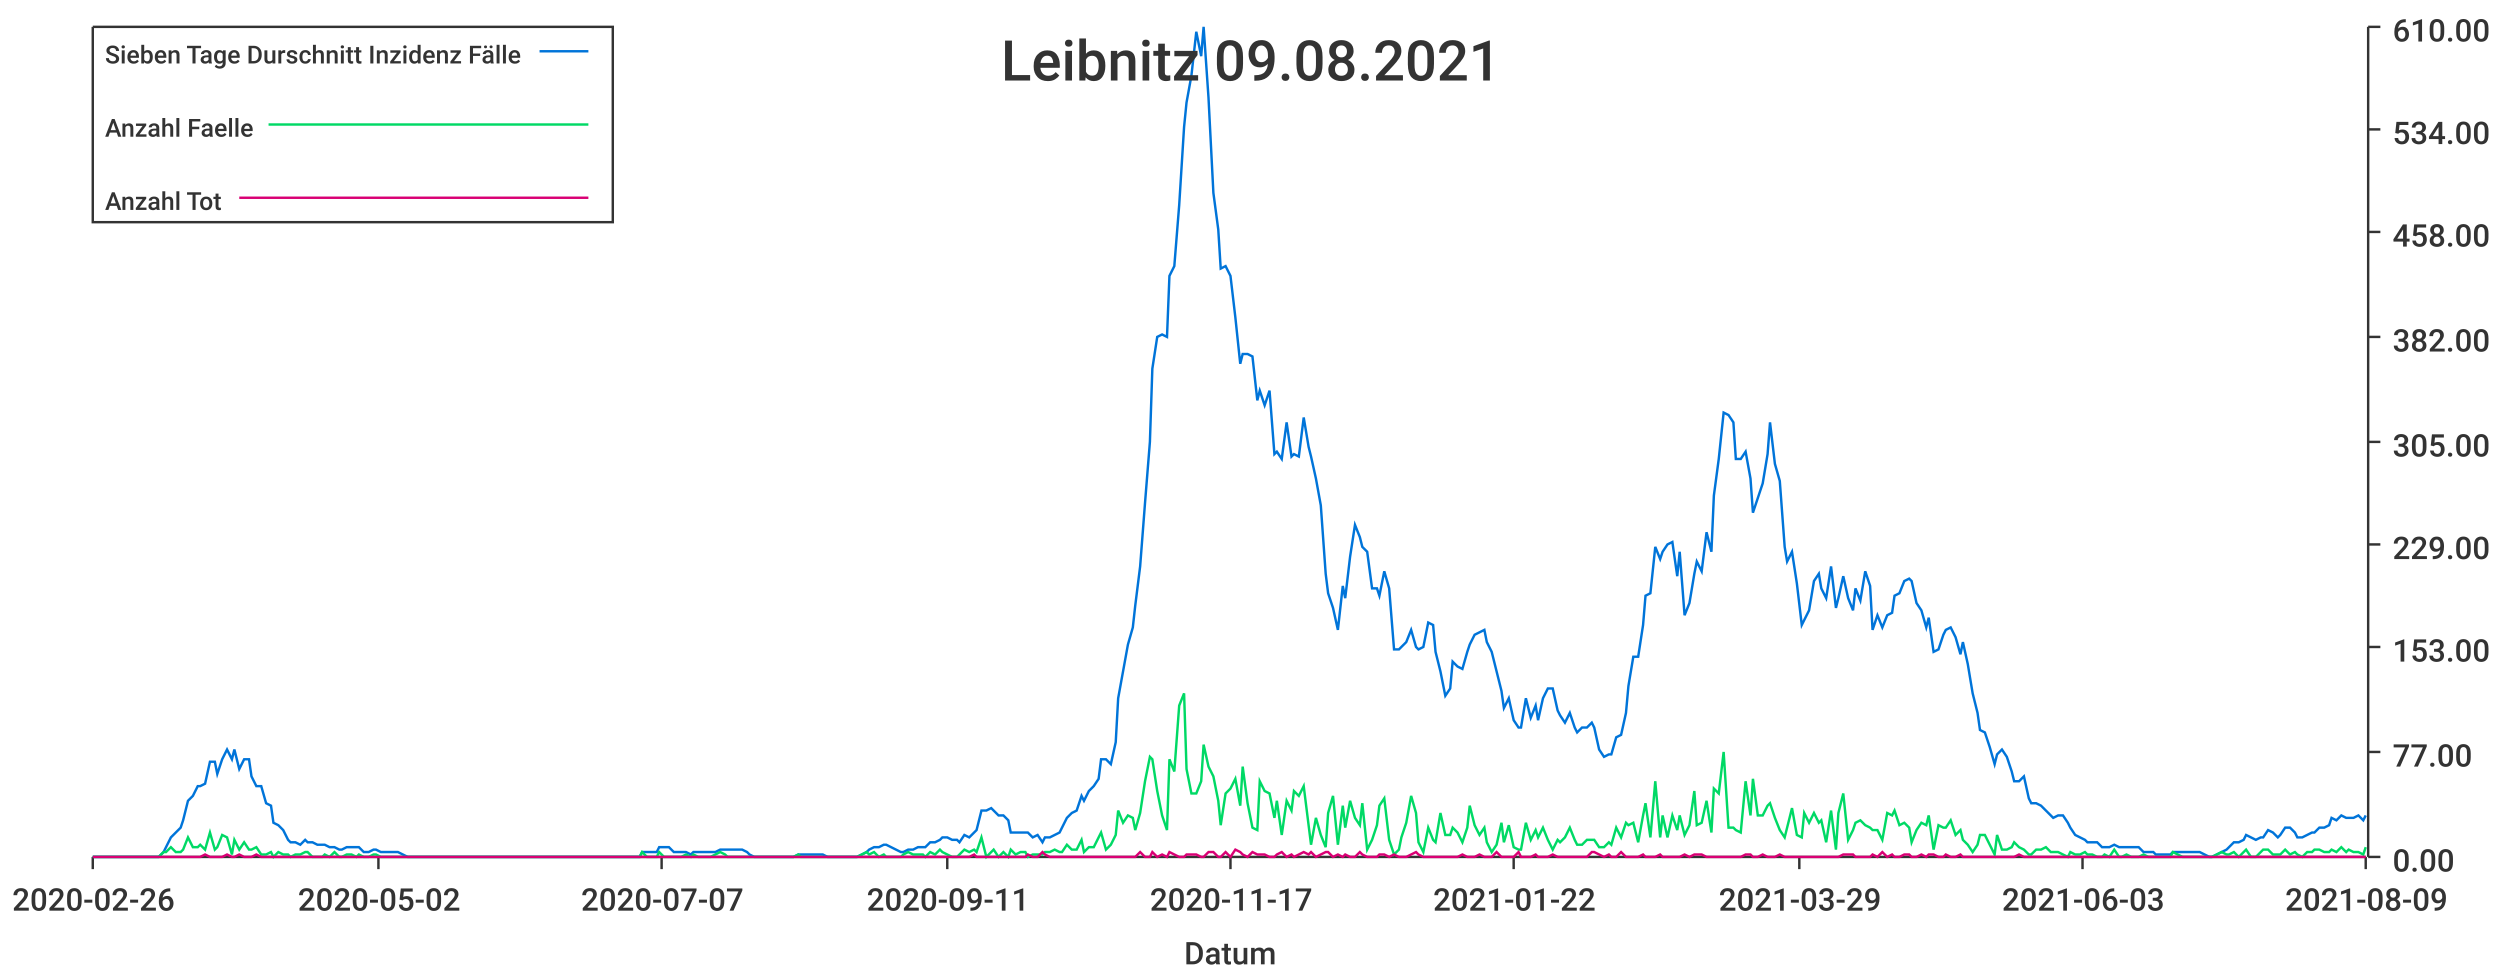
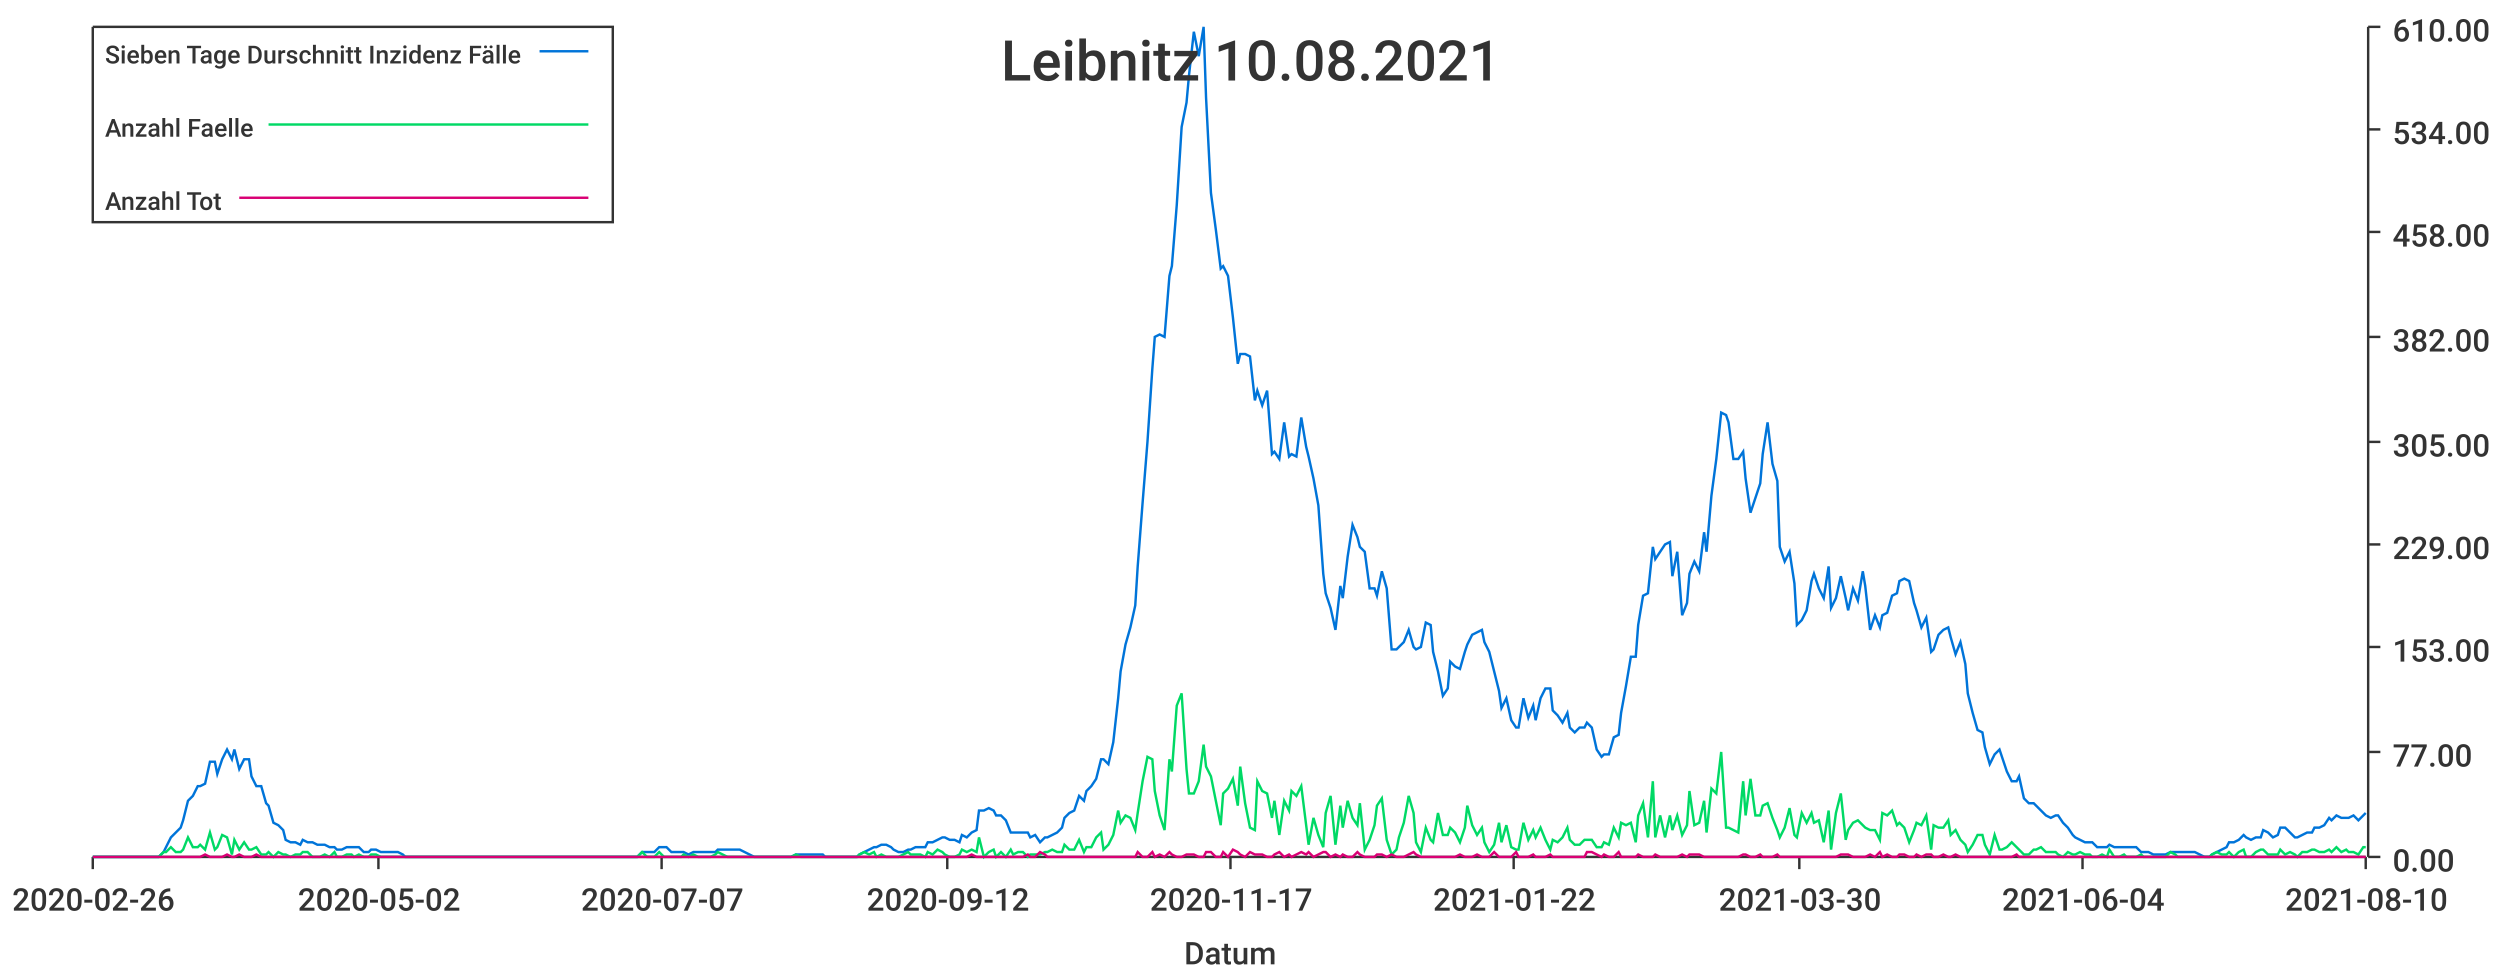
<svg xmlns="http://www.w3.org/2000/svg" width="1024" height="400">\n<path d="M 0 0 L 1024 0 L 1024 400 L 0 400 L 0 0" style="stroke-width:0;stroke:rgba(255,255,255,1.0);fill:rgba(255,255,255,1.0)" />
  <path d="M 38 11 L 969 11 L 969 351 L 38 351 L 38 11" style="stroke-width:0;stroke:rgba(255,255,255,1.0);fill:rgba(255,255,255,1.0)" />
  <path d="M 38 351 L 969 351" style="stroke-width:1;stroke:rgba(51,51,51,1.0);fill:none" />
  <path d="M 38 351 L 38 356" style="stroke-width:1;stroke:rgba(51,51,51,1.0);fill:none" />
  <text x="5" y="373" style="stroke-width:0;stroke:none;fill:rgba(51,51,51,1.0);font-size:12.8px;font-family:'Roboto Medium',sans-serif">2020-02-26</text>
  <path d="M 155 351 L 155 356" style="stroke-width:1;stroke:rgba(51,51,51,1.0);fill:none" />
  <text x="122" y="373" style="stroke-width:0;stroke:none;fill:rgba(51,51,51,1.0);font-size:12.8px;font-family:'Roboto Medium',sans-serif">2020-05-02</text>
  <path d="M 271 351 L 271 356" style="stroke-width:1;stroke:rgba(51,51,51,1.0);fill:none" />
  <text x="238" y="373" style="stroke-width:0;stroke:none;fill:rgba(51,51,51,1.0);font-size:12.8px;font-family:'Roboto Medium',sans-serif">2020-07-07</text>
  <path d="M 388 351 L 388 356" style="stroke-width:1;stroke:rgba(51,51,51,1.0);fill:none" />
-   <text x="355" y="373" style="stroke-width:0;stroke:none;fill:rgba(51,51,51,1.0);font-size:12.8px;font-family:'Roboto Medium',sans-serif">2020-09-11</text>
+   <text x="355" y="373" style="stroke-width:0;stroke:none;fill:rgba(51,51,51,1.0);font-size:12.8px;font-family:'Roboto Medium',sans-serif">2020-09-12</text>
  <path d="M 504 351 L 504 356" style="stroke-width:1;stroke:rgba(51,51,51,1.0);fill:none" />
  <text x="471" y="373" style="stroke-width:0;stroke:none;fill:rgba(51,51,51,1.0);font-size:12.8px;font-family:'Roboto Medium',sans-serif">2020-11-17</text>
  <path d="M 620 351 L 620 356" style="stroke-width:1;stroke:rgba(51,51,51,1.0);fill:none" />
  <text x="587" y="373" style="stroke-width:0;stroke:none;fill:rgba(51,51,51,1.0);font-size:12.8px;font-family:'Roboto Medium',sans-serif">2021-01-22</text>
  <path d="M 737 351 L 737 356" style="stroke-width:1;stroke:rgba(51,51,51,1.0);fill:none" />
-   <text x="704" y="373" style="stroke-width:0;stroke:none;fill:rgba(51,51,51,1.0);font-size:12.8px;font-family:'Roboto Medium',sans-serif">2021-03-29</text>
+   <text x="704" y="373" style="stroke-width:0;stroke:none;fill:rgba(51,51,51,1.0);font-size:12.8px;font-family:'Roboto Medium',sans-serif">2021-03-30</text>
  <path d="M 853 351 L 853 356" style="stroke-width:1;stroke:rgba(51,51,51,1.0);fill:none" />
-   <text x="820" y="373" style="stroke-width:0;stroke:none;fill:rgba(51,51,51,1.0);font-size:12.8px;font-family:'Roboto Medium',sans-serif">2021-06-03</text>
+   <text x="820" y="373" style="stroke-width:0;stroke:none;fill:rgba(51,51,51,1.0);font-size:12.8px;font-family:'Roboto Medium',sans-serif">2021-06-04</text>
  <path d="M 969 351 L 969 356" style="stroke-width:1;stroke:rgba(51,51,51,1.0);fill:none" />
-   <text x="936" y="373" style="stroke-width:0;stroke:none;fill:rgba(51,51,51,1.0);font-size:12.8px;font-family:'Roboto Medium',sans-serif">2021-08-09</text>
+   <text x="936" y="373" style="stroke-width:0;stroke:none;fill:rgba(51,51,51,1.0);font-size:12.8px;font-family:'Roboto Medium',sans-serif">2021-08-10</text>
  <text x="485" y="395" style="stroke-width:0;stroke:none;fill:rgba(51,51,51,1.0);font-size:12.8px;font-family:'Roboto Medium',sans-serif">Datum</text>
  <path d="M 970 351 L 970 11" style="stroke-width:1;stroke:rgba(51,51,51,1.0);fill:none" />
  <path d="M 970 351 L 975 351" style="stroke-width:1;stroke:rgba(51,51,51,1.0);fill:none" />
  <text x="980" y="357" style="stroke-width:0;stroke:none;fill:rgba(51,51,51,1.0);font-size:12.8px;font-family:'Roboto Medium',sans-serif">0.00</text>
  <path d="M 970 308 L 975 308" style="stroke-width:1;stroke:rgba(51,51,51,1.0);fill:none" />
  <text x="980" y="314" style="stroke-width:0;stroke:none;fill:rgba(51,51,51,1.0);font-size:12.8px;font-family:'Roboto Medium',sans-serif">77.00</text>
  <path d="M 970 265 L 975 265" style="stroke-width:1;stroke:rgba(51,51,51,1.0);fill:none" />
  <text x="980" y="271" style="stroke-width:0;stroke:none;fill:rgba(51,51,51,1.0);font-size:12.8px;font-family:'Roboto Medium',sans-serif">153.00</text>
  <path d="M 970 223 L 975 223" style="stroke-width:1;stroke:rgba(51,51,51,1.0);fill:none" />
  <text x="980" y="229" style="stroke-width:0;stroke:none;fill:rgba(51,51,51,1.0);font-size:12.8px;font-family:'Roboto Medium',sans-serif">229.00</text>
  <path d="M 970 181 L 975 181" style="stroke-width:1;stroke:rgba(51,51,51,1.0);fill:none" />
  <text x="980" y="187" style="stroke-width:0;stroke:none;fill:rgba(51,51,51,1.0);font-size:12.8px;font-family:'Roboto Medium',sans-serif">305.00</text>
  <path d="M 970 138 L 975 138" style="stroke-width:1;stroke:rgba(51,51,51,1.0);fill:none" />
  <text x="980" y="144" style="stroke-width:0;stroke:none;fill:rgba(51,51,51,1.0);font-size:12.8px;font-family:'Roboto Medium',sans-serif">382.00</text>
  <path d="M 970 95 L 975 95" style="stroke-width:1;stroke:rgba(51,51,51,1.0);fill:none" />
  <text x="980" y="101" style="stroke-width:0;stroke:none;fill:rgba(51,51,51,1.0);font-size:12.8px;font-family:'Roboto Medium',sans-serif">458.00</text>
  <path d="M 970 53 L 975 53" style="stroke-width:1;stroke:rgba(51,51,51,1.0);fill:none" />
  <text x="980" y="59" style="stroke-width:0;stroke:none;fill:rgba(51,51,51,1.0);font-size:12.8px;font-family:'Roboto Medium',sans-serif">534.00</text>
  <path d="M 970 11 L 975 11" style="stroke-width:1;stroke:rgba(51,51,51,1.0);fill:none" />
  <text x="980" y="17" style="stroke-width:0;stroke:none;fill:rgba(51,51,51,1.0);font-size:12.8px;font-family:'Roboto Medium',sans-serif">610.00</text>
-   <path d="M 38 351 L 40 351 L 42 351 L 44 351 L 46 351 L 47 351 L 49 351 L 51 351 L 53 351 L 54 351 L 56 351 L 58 351 L 60 351 L 61 351 L 63 351 L 65 351 L 67 349 L 68 347 L 70 343 L 72 341 L 74 339 L 75 336 L 77 328 L 79 326 L 81 322 L 82 322 L 84 321 L 86 312 L 88 312 L 89 317 L 91 311 L 93 307 L 95 311 L 96 307 L 98 315 L 100 311 L 102 311 L 103 318 L 105 322 L 107 322 L 109 329 L 111 330 L 112 337 L 114 338 L 116 340 L 118 344 L 119 345 L 121 345 L 123 346 L 125 344 L 126 345 L 128 345 L 130 346 L 132 346 L 133 346 L 135 347 L 137 347 L 139 348 L 140 348 L 142 347 L 144 347 L 146 347 L 147 347 L 149 349 L 151 349 L 153 348 L 154 348 L 156 349 L 158 349 L 160 349 L 161 349 L 163 349 L 165 350 L 167 351 L 168 351 L 170 351 L 172 351 L 174 351 L 176 351 L 177 351 L 179 351 L 181 351 L 183 351 L 184 351 L 186 351 L 188 351 L 190 351 L 191 351 L 193 351 L 195 351 L 197 351 L 198 351 L 200 351 L 202 351 L 204 351 L 205 351 L 207 351 L 209 351 L 211 351 L 212 351 L 214 351 L 216 351 L 218 351 L 219 351 L 221 351 L 223 351 L 225 351 L 226 351 L 228 351 L 230 351 L 232 351 L 233 351 L 235 351 L 237 351 L 239 351 L 241 351 L 242 351 L 244 351 L 246 351 L 248 351 L 249 351 L 251 351 L 253 351 L 255 351 L 256 351 L 258 351 L 260 351 L 262 351 L 263 349 L 265 349 L 267 349 L 269 349 L 270 347 L 272 347 L 274 347 L 276 349 L 277 349 L 279 349 L 281 349 L 283 350 L 284 349 L 286 349 L 288 349 L 290 349 L 291 349 L 293 349 L 295 348 L 297 348 L 298 348 L 300 348 L 302 348 L 304 348 L 306 349 L 307 350 L 309 351 L 311 351 L 313 351 L 314 351 L 316 351 L 318 351 L 320 351 L 321 351 L 323 351 L 325 351 L 327 350 L 328 350 L 330 350 L 332 350 L 334 350 L 335 350 L 337 350 L 339 351 L 341 351 L 342 351 L 344 351 L 346 351 L 348 351 L 349 351 L 351 351 L 353 350 L 355 349 L 356 348 L 358 347 L 360 347 L 362 346 L 363 346 L 365 347 L 367 348 L 369 349 L 370 349 L 372 348 L 374 348 L 376 347 L 378 347 L 379 347 L 381 345 L 383 345 L 385 344 L 386 343 L 388 343 L 390 344 L 392 344 L 393 345 L 395 342 L 397 343 L 399 341 L 400 340 L 402 332 L 404 332 L 406 331 L 407 332 L 409 334 L 411 334 L 413 336 L 414 341 L 416 341 L 418 341 L 420 341 L 421 341 L 423 343 L 425 342 L 427 345 L 428 343 L 430 343 L 432 342 L 434 341 L 435 339 L 437 335 L 439 333 L 441 332 L 443 326 L 444 328 L 446 324 L 448 322 L 450 319 L 451 311 L 453 311 L 455 313 L 457 304 L 458 286 L 460 275 L 462 264 L 464 257 L 465 248 L 467 232 L 469 206 L 471 181 L 472 151 L 474 138 L 476 137 L 478 138 L 479 113 L 481 109 L 483 84 L 485 52 L 486 42 L 488 31 L 490 13 L 492 23 L 493 11 L 495 40 L 497 79 L 499 94 L 500 110 L 502 109 L 504 113 L 506 130 L 508 149 L 509 145 L 511 145 L 513 146 L 515 164 L 516 160 L 518 166 L 520 160 L 522 186 L 523 185 L 525 188 L 527 173 L 529 187 L 530 186 L 532 187 L 534 171 L 536 183 L 537 187 L 539 196 L 541 207 L 543 235 L 544 243 L 546 249 L 548 258 L 550 240 L 551 245 L 553 228 L 555 215 L 557 220 L 558 224 L 560 226 L 562 241 L 564 241 L 565 244 L 567 234 L 569 241 L 571 266 L 573 266 L 574 265 L 576 263 L 578 258 L 580 265 L 581 266 L 583 265 L 585 255 L 587 256 L 588 267 L 590 275 L 592 285 L 594 282 L 595 271 L 597 273 L 599 274 L 601 267 L 602 264 L 604 260 L 606 259 L 608 258 L 609 263 L 611 267 L 613 275 L 615 283 L 616 290 L 618 286 L 620 295 L 622 298 L 623 298 L 625 286 L 627 294 L 629 289 L 630 295 L 632 286 L 634 282 L 636 282 L 638 291 L 639 293 L 641 296 L 643 292 L 645 298 L 646 300 L 648 298 L 650 298 L 652 296 L 653 298 L 655 307 L 657 310 L 659 309 L 660 309 L 662 302 L 664 301 L 666 292 L 667 281 L 669 269 L 671 269 L 673 256 L 674 244 L 676 243 L 678 224 L 680 229 L 681 226 L 683 223 L 685 222 L 687 236 L 688 226 L 690 252 L 692 247 L 694 235 L 695 230 L 697 234 L 699 218 L 701 226 L 702 203 L 704 188 L 706 169 L 708 170 L 710 173 L 711 188 L 713 188 L 715 185 L 717 196 L 718 210 L 720 204 L 722 198 L 724 186 L 725 173 L 727 190 L 729 197 L 731 224 L 732 230 L 734 226 L 736 239 L 738 256 L 739 254 L 741 250 L 743 238 L 745 235 L 746 241 L 748 245 L 750 232 L 752 249 L 753 245 L 755 236 L 757 245 L 759 250 L 760 241 L 762 246 L 764 234 L 766 240 L 767 258 L 769 252 L 771 257 L 773 252 L 775 251 L 776 244 L 778 243 L 780 238 L 782 237 L 783 238 L 785 247 L 787 250 L 789 257 L 790 253 L 792 267 L 794 266 L 796 260 L 797 258 L 799 257 L 801 261 L 803 268 L 804 263 L 806 272 L 808 284 L 810 292 L 811 299 L 813 300 L 815 306 L 817 313 L 818 309 L 820 307 L 822 310 L 824 316 L 825 320 L 827 320 L 829 318 L 831 327 L 832 329 L 834 329 L 836 330 L 838 332 L 840 334 L 841 335 L 843 334 L 845 334 L 847 337 L 848 339 L 850 342 L 852 343 L 854 344 L 855 345 L 857 345 L 859 345 L 861 347 L 862 347 L 864 347 L 866 346 L 868 347 L 869 347 L 871 347 L 873 347 L 875 347 L 876 347 L 878 349 L 880 349 L 882 349 L 883 350 L 885 350 L 887 350 L 889 350 L 890 349 L 892 349 L 894 349 L 896 349 L 897 349 L 899 349 L 901 349 L 903 350 L 905 351 L 906 351 L 908 350 L 910 349 L 912 348 L 913 347 L 915 345 L 917 345 L 919 344 L 920 342 L 922 343 L 924 344 L 926 343 L 927 343 L 929 340 L 931 341 L 933 343 L 934 342 L 936 339 L 938 339 L 940 341 L 941 343 L 943 343 L 945 342 L 947 341 L 948 341 L 950 339 L 952 339 L 954 338 L 955 335 L 957 336 L 959 334 L 961 335 L 962 335 L 964 335 L 966 334 L 968 336 L 969 334" style="stroke-width:1;stroke:rgba(0,116,217,1.0);fill:none" />
-   <path d="M 38 351 L 40 351 L 42 351 L 44 351 L 46 351 L 47 351 L 49 351 L 51 351 L 53 351 L 54 351 L 56 351 L 58 351 L 60 351 L 61 351 L 63 351 L 65 351 L 67 349 L 68 349 L 70 347 L 72 349 L 74 349 L 75 348 L 77 343 L 79 347 L 81 347 L 82 346 L 84 348 L 86 341 L 88 348 L 89 347 L 91 342 L 93 343 L 95 350 L 96 344 L 98 348 L 100 345 L 102 348 L 103 348 L 105 347 L 107 350 L 109 350 L 111 349 L 112 351 L 114 349 L 116 350 L 118 350 L 119 351 L 121 350 L 123 350 L 125 349 L 126 349 L 128 351 L 130 351 L 132 351 L 133 350 L 135 351 L 137 349 L 139 351 L 140 351 L 142 350 L 144 350 L 146 351 L 147 350 L 149 351 L 151 351 L 153 350 L 154 350 L 156 351 L 158 351 L 160 351 L 161 351 L 163 351 L 165 351 L 167 351 L 168 351 L 170 351 L 172 351 L 174 351 L 176 351 L 177 351 L 179 351 L 181 351 L 183 351 L 184 351 L 186 351 L 188 351 L 190 351 L 191 351 L 193 351 L 195 351 L 197 351 L 198 351 L 200 351 L 202 351 L 204 351 L 205 351 L 207 351 L 209 351 L 211 351 L 212 351 L 214 351 L 216 351 L 218 351 L 219 351 L 221 351 L 223 351 L 225 351 L 226 351 L 228 351 L 230 351 L 232 351 L 233 351 L 235 351 L 237 351 L 239 351 L 241 351 L 242 351 L 244 351 L 246 351 L 248 351 L 249 351 L 251 351 L 253 351 L 255 351 L 256 351 L 258 351 L 260 351 L 262 351 L 263 349 L 265 351 L 267 351 L 269 351 L 270 349 L 272 351 L 274 351 L 276 351 L 277 351 L 279 351 L 281 350 L 283 351 L 284 350 L 286 351 L 288 351 L 290 351 L 291 351 L 293 350 L 295 349 L 297 350 L 298 351 L 300 351 L 302 351 L 304 351 L 306 351 L 307 351 L 309 351 L 311 351 L 313 351 L 314 351 L 316 351 L 318 351 L 320 351 L 321 351 L 323 351 L 325 351 L 327 350 L 328 351 L 330 351 L 332 351 L 334 351 L 335 351 L 337 351 L 339 351 L 341 351 L 342 351 L 344 351 L 346 351 L 348 351 L 349 351 L 351 351 L 353 350 L 355 349 L 356 350 L 358 349 L 360 351 L 362 350 L 363 351 L 365 351 L 367 351 L 369 351 L 370 350 L 372 349 L 374 350 L 376 350 L 378 350 L 379 351 L 381 349 L 383 350 L 385 348 L 386 349 L 388 350 L 390 351 L 392 351 L 393 350 L 395 348 L 397 349 L 399 348 L 400 349 L 402 343 L 404 351 L 406 349 L 407 348 L 409 351 L 411 349 L 413 351 L 414 348 L 416 350 L 418 349 L 420 349 L 421 351 L 423 350 L 425 350 L 427 350 L 428 349 L 430 349 L 432 348 L 434 349 L 435 349 L 437 346 L 439 348 L 441 348 L 443 344 L 444 349 L 446 347 L 448 347 L 450 343 L 451 341 L 453 348 L 455 346 L 457 342 L 458 332 L 460 337 L 462 334 L 464 335 L 465 340 L 467 333 L 469 320 L 471 310 L 472 311 L 474 324 L 476 334 L 478 340 L 479 311 L 481 316 L 483 289 L 485 284 L 486 315 L 488 325 L 490 325 L 492 320 L 493 305 L 495 314 L 497 318 L 499 328 L 500 338 L 502 325 L 504 323 L 506 319 L 508 330 L 509 314 L 511 329 L 513 339 L 515 340 L 516 320 L 518 324 L 520 325 L 522 335 L 523 328 L 525 342 L 527 328 L 529 332 L 530 324 L 532 326 L 534 322 L 536 338 L 537 346 L 539 335 L 541 342 L 543 347 L 544 333 L 546 326 L 548 346 L 550 330 L 551 339 L 553 328 L 555 335 L 557 338 L 558 329 L 560 348 L 562 344 L 564 338 L 565 330 L 567 327 L 569 344 L 571 350 L 573 348 L 574 343 L 576 337 L 578 326 L 580 333 L 581 345 L 583 349 L 585 339 L 587 344 L 588 345 L 590 333 L 592 342 L 594 342 L 595 339 L 597 341 L 599 345 L 601 339 L 602 330 L 604 338 L 606 342 L 608 339 L 609 345 L 611 349 L 613 346 L 615 337 L 616 345 L 618 338 L 620 347 L 622 348 L 623 348 L 625 337 L 627 344 L 629 340 L 630 343 L 632 339 L 634 344 L 636 348 L 638 344 L 639 345 L 641 343 L 643 339 L 645 344 L 646 346 L 648 346 L 650 344 L 652 344 L 653 344 L 655 347 L 657 347 L 659 345 L 660 346 L 662 339 L 664 343 L 666 337 L 667 338 L 669 337 L 671 345 L 673 334 L 674 329 L 676 343 L 678 320 L 680 343 L 681 334 L 683 343 L 685 334 L 687 340 L 688 334 L 690 342 L 692 338 L 694 324 L 695 338 L 697 337 L 699 328 L 701 341 L 702 323 L 704 325 L 706 308 L 708 339 L 710 339 L 711 340 L 713 341 L 715 320 L 717 334 L 718 319 L 720 334 L 722 334 L 724 330 L 725 329 L 727 335 L 729 340 L 731 343 L 732 339 L 734 331 L 736 342 L 738 343 L 739 333 L 741 337 L 743 333 L 745 337 L 746 336 L 748 345 L 750 332 L 752 348 L 753 333 L 755 325 L 757 344 L 759 340 L 760 337 L 762 336 L 764 338 L 766 339 L 767 340 L 769 340 L 771 344 L 773 333 L 775 334 L 776 332 L 778 338 L 780 337 L 782 339 L 783 345 L 785 340 L 787 337 L 789 338 L 790 334 L 792 348 L 794 338 L 796 339 L 797 339 L 799 336 L 801 342 L 803 340 L 804 344 L 806 346 L 808 349 L 810 346 L 811 342 L 813 342 L 815 346 L 817 350 L 818 342 L 820 348 L 822 348 L 824 347 L 825 345 L 827 347 L 829 348 L 831 350 L 832 350 L 834 348 L 836 348 L 838 347 L 840 349 L 841 349 L 843 349 L 845 350 L 847 351 L 848 349 L 850 350 L 852 350 L 854 349 L 855 350 L 857 350 L 859 351 L 861 351 L 862 350 L 864 351 L 866 348 L 868 351 L 869 351 L 871 350 L 873 351 L 875 351 L 876 351 L 878 350 L 880 351 L 882 351 L 883 351 L 885 351 L 887 351 L 889 351 L 890 349 L 892 350 L 894 351 L 896 351 L 897 351 L 899 351 L 901 351 L 903 351 L 905 351 L 906 351 L 908 350 L 910 349 L 912 350 L 913 350 L 915 349 L 917 351 L 919 349 L 920 348 L 922 351 L 924 351 L 926 349 L 927 348 L 929 348 L 931 350 L 933 350 L 934 350 L 936 348 L 938 350 L 940 349 L 941 350 L 943 351 L 945 349 L 947 349 L 948 348 L 950 348 L 952 349 L 954 349 L 955 348 L 957 349 L 959 347 L 961 349 L 962 348 L 964 349 L 966 349 L 968 350 L 969 347" style="stroke-width:1;stroke:rgba(0,217,101,1.0);fill:none" />
-   <path d="M 38 351 L 40 351 L 42 351 L 44 351 L 46 351 L 47 351 L 49 351 L 51 351 L 53 351 L 54 351 L 56 351 L 58 351 L 60 351 L 61 351 L 63 351 L 65 351 L 67 351 L 68 351 L 70 351 L 72 351 L 74 351 L 75 351 L 77 351 L 79 351 L 81 351 L 82 351 L 84 350 L 86 351 L 88 351 L 89 351 L 91 351 L 93 350 L 95 351 L 96 351 L 98 350 L 100 351 L 102 351 L 103 351 L 105 350 L 107 351 L 109 351 L 111 351 L 112 351 L 114 351 L 116 351 L 118 351 L 119 351 L 121 351 L 123 351 L 125 351 L 126 351 L 128 351 L 130 351 L 132 351 L 133 351 L 135 351 L 137 351 L 139 351 L 140 351 L 142 351 L 144 351 L 146 351 L 147 351 L 149 351 L 151 351 L 153 351 L 154 351 L 156 351 L 158 351 L 160 351 L 161 351 L 163 351 L 165 351 L 167 351 L 168 351 L 170 351 L 172 351 L 174 351 L 176 351 L 177 351 L 179 351 L 181 351 L 183 351 L 184 351 L 186 351 L 188 351 L 190 351 L 191 351 L 193 351 L 195 351 L 197 351 L 198 351 L 200 351 L 202 351 L 204 351 L 205 351 L 207 351 L 209 351 L 211 351 L 212 351 L 214 351 L 216 351 L 218 351 L 219 351 L 221 351 L 223 351 L 225 351 L 226 351 L 228 351 L 230 351 L 232 351 L 233 351 L 235 351 L 237 351 L 239 351 L 241 351 L 242 351 L 244 351 L 246 351 L 248 351 L 249 351 L 251 351 L 253 351 L 255 351 L 256 351 L 258 351 L 260 351 L 262 351 L 263 351 L 265 351 L 267 351 L 269 351 L 270 351 L 272 351 L 274 351 L 276 351 L 277 351 L 279 351 L 281 351 L 283 351 L 284 351 L 286 351 L 288 351 L 290 351 L 291 351 L 293 351 L 295 351 L 297 351 L 298 351 L 300 351 L 302 351 L 304 351 L 306 351 L 307 351 L 309 351 L 311 351 L 313 351 L 314 351 L 316 351 L 318 351 L 320 351 L 321 351 L 323 351 L 325 351 L 327 351 L 328 351 L 330 351 L 332 351 L 334 351 L 335 351 L 337 351 L 339 351 L 341 351 L 342 351 L 344 351 L 346 351 L 348 351 L 349 351 L 351 351 L 353 351 L 355 351 L 356 351 L 358 351 L 360 351 L 362 351 L 363 351 L 365 351 L 367 351 L 369 351 L 370 351 L 372 351 L 374 351 L 376 351 L 378 351 L 379 351 L 381 351 L 383 351 L 385 351 L 386 351 L 388 351 L 390 351 L 392 351 L 393 351 L 395 351 L 397 351 L 399 350 L 400 351 L 402 351 L 404 351 L 406 351 L 407 351 L 409 351 L 411 351 L 413 351 L 414 351 L 416 351 L 418 351 L 420 351 L 421 350 L 423 351 L 425 351 L 427 349 L 428 350 L 430 351 L 432 351 L 434 351 L 435 351 L 437 351 L 439 351 L 441 351 L 443 351 L 444 351 L 446 351 L 448 351 L 450 351 L 451 351 L 453 351 L 455 351 L 457 351 L 458 351 L 460 351 L 462 351 L 464 351 L 465 351 L 467 349 L 469 351 L 471 351 L 472 349 L 474 351 L 476 350 L 478 351 L 479 349 L 481 350 L 483 351 L 485 351 L 486 350 L 488 350 L 490 350 L 492 351 L 493 351 L 495 349 L 497 349 L 499 351 L 500 351 L 502 349 L 504 351 L 506 348 L 508 349 L 509 350 L 511 351 L 513 349 L 515 350 L 516 350 L 518 350 L 520 351 L 522 351 L 523 350 L 525 349 L 527 351 L 529 350 L 530 351 L 532 350 L 534 349 L 536 350 L 537 349 L 539 351 L 541 350 L 543 349 L 544 349 L 546 351 L 548 350 L 550 351 L 551 350 L 553 351 L 555 351 L 557 349 L 558 350 L 560 351 L 562 351 L 564 351 L 565 350 L 567 350 L 569 351 L 571 350 L 573 351 L 574 351 L 576 351 L 578 350 L 580 349 L 581 350 L 583 351 L 585 351 L 587 351 L 588 351 L 590 351 L 592 351 L 594 351 L 595 351 L 597 351 L 599 350 L 601 351 L 602 351 L 604 351 L 606 350 L 608 351 L 609 351 L 611 351 L 613 349 L 615 351 L 616 351 L 618 351 L 620 351 L 622 349 L 623 351 L 625 351 L 627 351 L 629 350 L 630 351 L 632 351 L 634 351 L 636 350 L 638 351 L 639 351 L 641 351 L 643 351 L 645 351 L 646 351 L 648 351 L 650 351 L 652 349 L 653 349 L 655 350 L 657 351 L 659 350 L 660 351 L 662 351 L 664 349 L 666 351 L 667 351 L 669 351 L 671 351 L 673 350 L 674 351 L 676 351 L 678 351 L 680 350 L 681 351 L 683 351 L 685 351 L 687 351 L 688 351 L 690 350 L 692 351 L 694 350 L 695 350 L 697 350 L 699 351 L 701 351 L 702 351 L 704 351 L 706 351 L 708 351 L 710 351 L 711 351 L 713 351 L 715 350 L 717 350 L 718 351 L 720 351 L 722 350 L 724 351 L 725 351 L 727 351 L 729 350 L 731 351 L 732 351 L 734 351 L 736 351 L 738 351 L 739 351 L 741 351 L 743 351 L 745 351 L 746 351 L 748 351 L 750 351 L 752 351 L 753 351 L 755 350 L 757 350 L 759 350 L 760 351 L 762 351 L 764 351 L 766 351 L 767 350 L 769 351 L 771 349 L 773 351 L 775 350 L 776 351 L 778 351 L 780 350 L 782 350 L 783 351 L 785 351 L 787 350 L 789 351 L 790 350 L 792 350 L 794 351 L 796 351 L 797 350 L 799 351 L 801 351 L 803 350 L 804 351 L 806 351 L 808 351 L 810 351 L 811 351 L 813 351 L 815 351 L 817 351 L 818 351 L 820 351 L 822 351 L 824 351 L 825 351 L 827 350 L 829 351 L 831 351 L 832 351 L 834 351 L 836 351 L 838 351 L 840 351 L 841 351 L 843 351 L 845 351 L 847 351 L 848 351 L 850 351 L 852 351 L 854 351 L 855 351 L 857 351 L 859 351 L 861 351 L 862 351 L 864 351 L 866 351 L 868 351 L 869 351 L 871 351 L 873 351 L 875 351 L 876 351 L 878 351 L 880 351 L 882 351 L 883 351 L 885 351 L 887 351 L 889 351 L 890 351 L 892 351 L 894 351 L 896 351 L 897 351 L 899 351 L 901 351 L 903 351 L 905 351 L 906 351 L 908 351 L 910 351 L 912 351 L 913 351 L 915 351 L 917 351 L 919 351 L 920 351 L 922 351 L 924 351 L 926 351 L 927 351 L 929 351 L 931 351 L 933 351 L 934 351 L 936 351 L 938 351 L 940 351 L 941 351 L 943 351 L 945 351 L 947 351 L 948 351 L 950 351 L 952 351 L 954 351 L 955 351 L 957 351 L 959 351 L 961 351 L 962 351 L 964 351 L 966 351 L 968 351 L 969 351" style="stroke-width:1;stroke:rgba(217,0,116,1.0);fill:none" />
-   <text x="410" y="33" style="stroke-width:0;stroke:none;fill:rgba(51,51,51,1.0);font-size:23.0px;font-family:'Roboto Medium',sans-serif">Leibnitz 09.08.2021</text>
+   <path d="M 38 351 L 40 351 L 42 351 L 44 351 L 46 351 L 47 351 L 49 351 L 51 351 L 53 351 L 54 351 L 56 351 L 58 351 L 60 351 L 61 351 L 63 351 L 65 351 L 67 349 L 68 347 L 70 343 L 72 341 L 74 339 L 75 336 L 77 328 L 79 326 L 81 322 L 82 322 L 84 321 L 86 312 L 88 312 L 89 317 L 91 311 L 93 307 L 95 311 L 96 307 L 98 315 L 100 311 L 102 311 L 103 318 L 105 322 L 107 322 L 109 329 L 110 330 L 112 337 L 114 338 L 116 340 L 117 344 L 119 345 L 121 345 L 123 346 L 124 344 L 126 345 L 128 345 L 130 346 L 131 346 L 133 346 L 135 347 L 137 347 L 138 348 L 140 348 L 142 347 L 144 347 L 145 347 L 147 347 L 149 349 L 151 349 L 152 348 L 154 348 L 156 349 L 158 349 L 159 349 L 161 349 L 163 349 L 165 350 L 166 351 L 168 351 L 170 351 L 172 351 L 174 351 L 175 351 L 177 351 L 179 351 L 181 351 L 182 351 L 184 351 L 186 351 L 188 351 L 189 351 L 191 351 L 193 351 L 195 351 L 196 351 L 198 351 L 200 351 L 202 351 L 203 351 L 205 351 L 207 351 L 209 351 L 210 351 L 212 351 L 214 351 L 216 351 L 217 351 L 219 351 L 221 351 L 223 351 L 224 351 L 226 351 L 228 351 L 230 351 L 231 351 L 233 351 L 235 351 L 237 351 L 238 351 L 240 351 L 242 351 L 244 351 L 245 351 L 247 351 L 249 351 L 251 351 L 252 351 L 254 351 L 256 351 L 258 351 L 259 351 L 261 351 L 263 349 L 265 349 L 266 349 L 268 349 L 270 347 L 272 347 L 273 347 L 275 349 L 277 349 L 279 349 L 280 349 L 282 350 L 284 349 L 286 349 L 287 349 L 289 349 L 291 349 L 293 349 L 294 348 L 296 348 L 298 348 L 300 348 L 301 348 L 303 348 L 305 349 L 307 350 L 309 351 L 310 351 L 312 351 L 314 351 L 316 351 L 317 351 L 319 351 L 321 351 L 323 351 L 324 351 L 326 350 L 328 350 L 330 350 L 331 350 L 333 350 L 335 350 L 337 350 L 338 351 L 340 351 L 342 351 L 344 351 L 345 351 L 347 351 L 349 351 L 351 351 L 352 350 L 354 349 L 356 348 L 358 347 L 359 347 L 361 346 L 363 346 L 365 347 L 366 348 L 368 349 L 370 349 L 372 348 L 373 348 L 375 347 L 377 347 L 379 347 L 380 345 L 382 345 L 384 344 L 386 343 L 387 343 L 389 344 L 391 344 L 393 345 L 394 342 L 396 343 L 398 341 L 400 340 L 401 332 L 403 332 L 405 331 L 407 332 L 408 334 L 410 334 L 412 336 L 414 341 L 415 341 L 417 341 L 419 341 L 421 341 L 422 343 L 424 342 L 426 345 L 428 343 L 429 343 L 431 342 L 433 341 L 435 339 L 436 335 L 438 333 L 440 332 L 442 326 L 444 328 L 445 324 L 447 322 L 449 319 L 451 311 L 452 311 L 454 313 L 456 304 L 458 286 L 459 275 L 461 264 L 463 257 L 465 248 L 466 232 L 468 206 L 470 181 L 472 151 L 473 138 L 475 137 L 477 138 L 479 113 L 480 109 L 482 84 L 484 52 L 486 42 L 487 31 L 489 13 L 491 23 L 493 11 L 494 40 L 496 79 L 498 94 L 500 110 L 501 109 L 503 113 L 505 130 L 507 149 L 508 145 L 510 145 L 512 146 L 514 164 L 515 160 L 517 166 L 519 160 L 521 186 L 522 185 L 524 188 L 526 173 L 528 187 L 529 186 L 531 187 L 533 171 L 535 183 L 536 187 L 538 196 L 540 207 L 542 235 L 543 243 L 545 249 L 547 258 L 549 240 L 550 245 L 552 228 L 554 215 L 556 220 L 557 224 L 559 226 L 561 241 L 563 241 L 564 244 L 566 234 L 568 241 L 570 266 L 572 266 L 573 265 L 575 263 L 577 258 L 579 265 L 580 266 L 582 265 L 584 255 L 586 256 L 587 267 L 589 275 L 591 285 L 593 282 L 594 271 L 596 273 L 598 274 L 600 267 L 601 264 L 603 260 L 605 259 L 607 258 L 608 263 L 610 267 L 612 275 L 614 283 L 615 290 L 617 286 L 619 295 L 621 298 L 622 298 L 624 286 L 626 294 L 628 289 L 629 295 L 631 286 L 633 282 L 635 282 L 636 291 L 638 293 L 640 296 L 642 292 L 643 298 L 645 300 L 647 298 L 649 298 L 650 296 L 652 298 L 654 307 L 656 310 L 657 309 L 659 309 L 661 302 L 663 301 L 664 292 L 666 281 L 668 269 L 670 269 L 671 256 L 673 244 L 675 243 L 677 224 L 678 229 L 680 226 L 682 223 L 684 222 L 685 236 L 687 226 L 689 252 L 691 247 L 692 235 L 694 230 L 696 234 L 698 218 L 699 226 L 701 203 L 703 188 L 705 169 L 707 170 L 708 173 L 710 188 L 712 188 L 714 185 L 715 196 L 717 210 L 719 204 L 721 198 L 722 186 L 724 173 L 726 190 L 728 197 L 729 224 L 731 230 L 733 226 L 735 239 L 736 256 L 738 254 L 740 250 L 742 238 L 743 235 L 745 241 L 747 245 L 749 232 L 750 249 L 752 245 L 754 236 L 756 245 L 757 250 L 759 241 L 761 246 L 763 234 L 764 240 L 766 258 L 768 252 L 770 257 L 771 252 L 773 251 L 775 244 L 777 243 L 778 238 L 780 237 L 782 238 L 784 247 L 785 250 L 787 257 L 789 253 L 791 267 L 792 266 L 794 260 L 796 258 L 798 257 L 799 261 L 801 268 L 803 263 L 805 272 L 806 284 L 808 292 L 810 299 L 812 300 L 813 306 L 815 313 L 817 309 L 819 307 L 820 310 L 822 316 L 824 320 L 826 320 L 827 318 L 829 327 L 831 329 L 833 329 L 834 330 L 836 332 L 838 334 L 840 335 L 842 334 L 843 334 L 845 337 L 847 339 L 849 342 L 850 343 L 852 344 L 854 345 L 856 345 L 857 345 L 859 347 L 861 347 L 863 347 L 864 346 L 866 347 L 868 347 L 870 347 L 871 347 L 873 347 L 875 347 L 877 349 L 878 349 L 880 349 L 882 350 L 884 350 L 885 350 L 887 350 L 889 349 L 891 349 L 892 349 L 894 349 L 896 349 L 898 349 L 899 349 L 901 350 L 903 351 L 905 351 L 906 350 L 908 349 L 910 348 L 912 347 L 913 345 L 915 345 L 917 344 L 919 342 L 920 343 L 922 344 L 924 343 L 926 343 L 927 340 L 929 341 L 931 343 L 933 342 L 934 339 L 936 339 L 938 341 L 940 343 L 941 343 L 943 342 L 945 341 L 947 341 L 948 339 L 950 339 L 952 338 L 954 335 L 955 336 L 957 334 L 959 335 L 961 335 L 962 335 L 964 334 L 966 336 L 968 334 L 969 333" style="stroke-width:1;stroke:rgba(0,116,217,1.0);fill:none" />
+   <path d="M 38 351 L 40 351 L 42 351 L 44 351 L 46 351 L 47 351 L 49 351 L 51 351 L 53 351 L 54 351 L 56 351 L 58 351 L 60 351 L 61 351 L 63 351 L 65 351 L 67 349 L 68 349 L 70 347 L 72 349 L 74 349 L 75 348 L 77 343 L 79 347 L 81 347 L 82 346 L 84 348 L 86 341 L 88 348 L 89 347 L 91 342 L 93 343 L 95 350 L 96 344 L 98 348 L 100 345 L 102 348 L 103 348 L 105 347 L 107 350 L 109 350 L 110 349 L 112 351 L 114 349 L 116 350 L 117 350 L 119 351 L 121 350 L 123 350 L 124 349 L 126 349 L 128 351 L 130 351 L 131 351 L 133 350 L 135 351 L 137 349 L 138 351 L 140 351 L 142 350 L 144 350 L 145 351 L 147 350 L 149 351 L 151 351 L 152 350 L 154 350 L 156 351 L 158 351 L 159 351 L 161 351 L 163 351 L 165 351 L 166 351 L 168 351 L 170 351 L 172 351 L 174 351 L 175 351 L 177 351 L 179 351 L 181 351 L 182 351 L 184 351 L 186 351 L 188 351 L 189 351 L 191 351 L 193 351 L 195 351 L 196 351 L 198 351 L 200 351 L 202 351 L 203 351 L 205 351 L 207 351 L 209 351 L 210 351 L 212 351 L 214 351 L 216 351 L 217 351 L 219 351 L 221 351 L 223 351 L 224 351 L 226 351 L 228 351 L 230 351 L 231 351 L 233 351 L 235 351 L 237 351 L 238 351 L 240 351 L 242 351 L 244 351 L 245 351 L 247 351 L 249 351 L 251 351 L 252 351 L 254 351 L 256 351 L 258 351 L 259 351 L 261 351 L 263 349 L 265 351 L 266 351 L 268 351 L 270 349 L 272 351 L 273 351 L 275 351 L 277 351 L 279 351 L 280 350 L 282 351 L 284 350 L 286 351 L 287 351 L 289 351 L 291 351 L 293 350 L 294 349 L 296 350 L 298 351 L 300 351 L 301 351 L 303 351 L 305 351 L 307 351 L 309 351 L 310 351 L 312 351 L 314 351 L 316 351 L 317 351 L 319 351 L 321 351 L 323 351 L 324 351 L 326 350 L 328 351 L 330 351 L 331 351 L 333 351 L 335 351 L 337 351 L 338 351 L 340 351 L 342 351 L 344 351 L 345 351 L 347 351 L 349 351 L 351 351 L 352 350 L 354 349 L 356 350 L 358 349 L 359 351 L 361 350 L 363 351 L 365 351 L 366 351 L 368 351 L 370 350 L 372 349 L 373 350 L 375 350 L 377 350 L 379 351 L 380 349 L 382 350 L 384 348 L 386 349 L 387 350 L 389 351 L 391 351 L 393 350 L 394 348 L 396 349 L 398 348 L 400 349 L 401 343 L 403 351 L 405 349 L 407 348 L 408 351 L 410 349 L 412 351 L 414 348 L 415 350 L 417 349 L 419 349 L 421 351 L 422 350 L 424 350 L 426 350 L 428 349 L 429 349 L 431 348 L 433 349 L 435 349 L 436 346 L 438 348 L 440 348 L 442 344 L 444 349 L 445 347 L 447 347 L 449 343 L 451 341 L 452 348 L 454 346 L 456 342 L 458 332 L 459 337 L 461 334 L 463 335 L 465 340 L 466 333 L 468 320 L 470 310 L 472 311 L 473 324 L 475 334 L 477 340 L 479 311 L 480 316 L 482 289 L 484 284 L 486 315 L 487 325 L 489 325 L 491 320 L 493 305 L 494 314 L 496 318 L 498 328 L 500 338 L 501 325 L 503 323 L 505 319 L 507 330 L 508 314 L 510 329 L 512 339 L 514 340 L 515 320 L 517 324 L 519 325 L 521 335 L 522 328 L 524 342 L 526 328 L 528 332 L 529 324 L 531 326 L 533 322 L 535 338 L 536 346 L 538 335 L 540 342 L 542 347 L 543 333 L 545 326 L 547 346 L 549 330 L 550 339 L 552 328 L 554 335 L 556 338 L 557 329 L 559 348 L 561 344 L 563 338 L 564 330 L 566 327 L 568 344 L 570 350 L 572 348 L 573 343 L 575 337 L 577 326 L 579 333 L 580 345 L 582 349 L 584 339 L 586 344 L 587 345 L 589 333 L 591 342 L 593 342 L 594 339 L 596 341 L 598 345 L 600 339 L 601 330 L 603 338 L 605 342 L 607 339 L 608 345 L 610 349 L 612 346 L 614 337 L 615 345 L 617 338 L 619 347 L 621 348 L 622 348 L 624 337 L 626 344 L 628 340 L 629 343 L 631 339 L 633 344 L 635 348 L 636 344 L 638 345 L 640 343 L 642 339 L 643 344 L 645 346 L 647 346 L 649 344 L 650 344 L 652 344 L 654 347 L 656 347 L 657 345 L 659 346 L 661 339 L 663 343 L 664 337 L 666 338 L 668 337 L 670 345 L 671 334 L 673 329 L 675 343 L 677 320 L 678 343 L 680 334 L 682 343 L 684 334 L 685 340 L 687 334 L 689 342 L 691 338 L 692 324 L 694 338 L 696 337 L 698 328 L 699 341 L 701 323 L 703 325 L 705 308 L 707 339 L 708 339 L 710 340 L 712 341 L 714 320 L 715 334 L 717 319 L 719 334 L 721 334 L 722 330 L 724 329 L 726 335 L 728 340 L 729 343 L 731 339 L 733 331 L 735 342 L 736 343 L 738 333 L 740 337 L 742 333 L 743 337 L 745 336 L 747 345 L 749 332 L 750 348 L 752 333 L 754 325 L 756 344 L 757 340 L 759 337 L 761 336 L 763 338 L 764 339 L 766 340 L 768 340 L 770 344 L 771 333 L 773 334 L 775 332 L 777 338 L 778 337 L 780 339 L 782 345 L 784 340 L 785 337 L 787 338 L 789 334 L 791 348 L 792 338 L 794 339 L 796 339 L 798 336 L 799 342 L 801 340 L 803 344 L 805 346 L 806 349 L 808 346 L 810 342 L 812 342 L 813 346 L 815 350 L 817 342 L 819 348 L 820 348 L 822 347 L 824 345 L 826 347 L 827 348 L 829 350 L 831 350 L 833 348 L 834 348 L 836 347 L 838 349 L 840 349 L 842 349 L 843 350 L 845 351 L 847 349 L 849 350 L 850 350 L 852 349 L 854 350 L 856 350 L 857 351 L 859 351 L 861 350 L 863 351 L 864 348 L 866 351 L 868 351 L 870 350 L 871 351 L 873 351 L 875 351 L 877 350 L 878 351 L 880 351 L 882 351 L 884 351 L 885 351 L 887 351 L 889 349 L 891 350 L 892 351 L 894 351 L 896 351 L 898 351 L 899 351 L 901 351 L 903 351 L 905 351 L 906 350 L 908 349 L 910 350 L 912 350 L 913 349 L 915 351 L 917 349 L 919 348 L 920 351 L 922 351 L 924 349 L 926 348 L 927 348 L 929 350 L 931 350 L 933 350 L 934 348 L 936 350 L 938 349 L 940 350 L 941 351 L 943 349 L 945 349 L 947 348 L 948 348 L 950 349 L 952 349 L 954 348 L 955 349 L 957 347 L 959 349 L 961 348 L 962 349 L 964 349 L 966 350 L 968 347 L 969 347" style="stroke-width:1;stroke:rgba(0,217,101,1.0);fill:none" />
+   <path d="M 38 351 L 40 351 L 42 351 L 44 351 L 46 351 L 47 351 L 49 351 L 51 351 L 53 351 L 54 351 L 56 351 L 58 351 L 60 351 L 61 351 L 63 351 L 65 351 L 67 351 L 68 351 L 70 351 L 72 351 L 74 351 L 75 351 L 77 351 L 79 351 L 81 351 L 82 351 L 84 350 L 86 351 L 88 351 L 89 351 L 91 351 L 93 350 L 95 351 L 96 351 L 98 350 L 100 351 L 102 351 L 103 351 L 105 350 L 107 351 L 109 351 L 110 351 L 112 351 L 114 351 L 116 351 L 117 351 L 119 351 L 121 351 L 123 351 L 124 351 L 126 351 L 128 351 L 130 351 L 131 351 L 133 351 L 135 351 L 137 351 L 138 351 L 140 351 L 142 351 L 144 351 L 145 351 L 147 351 L 149 351 L 151 351 L 152 351 L 154 351 L 156 351 L 158 351 L 159 351 L 161 351 L 163 351 L 165 351 L 166 351 L 168 351 L 170 351 L 172 351 L 174 351 L 175 351 L 177 351 L 179 351 L 181 351 L 182 351 L 184 351 L 186 351 L 188 351 L 189 351 L 191 351 L 193 351 L 195 351 L 196 351 L 198 351 L 200 351 L 202 351 L 203 351 L 205 351 L 207 351 L 209 351 L 210 351 L 212 351 L 214 351 L 216 351 L 217 351 L 219 351 L 221 351 L 223 351 L 224 351 L 226 351 L 228 351 L 230 351 L 231 351 L 233 351 L 235 351 L 237 351 L 238 351 L 240 351 L 242 351 L 244 351 L 245 351 L 247 351 L 249 351 L 251 351 L 252 351 L 254 351 L 256 351 L 258 351 L 259 351 L 261 351 L 263 351 L 265 351 L 266 351 L 268 351 L 270 351 L 272 351 L 273 351 L 275 351 L 277 351 L 279 351 L 280 351 L 282 351 L 284 351 L 286 351 L 287 351 L 289 351 L 291 351 L 293 351 L 294 351 L 296 351 L 298 351 L 300 351 L 301 351 L 303 351 L 305 351 L 307 351 L 309 351 L 310 351 L 312 351 L 314 351 L 316 351 L 317 351 L 319 351 L 321 351 L 323 351 L 324 351 L 326 351 L 328 351 L 330 351 L 331 351 L 333 351 L 335 351 L 337 351 L 338 351 L 340 351 L 342 351 L 344 351 L 345 351 L 347 351 L 349 351 L 351 351 L 352 351 L 354 351 L 356 351 L 358 351 L 359 351 L 361 351 L 363 351 L 365 351 L 366 351 L 368 351 L 370 351 L 372 351 L 373 351 L 375 351 L 377 351 L 379 351 L 380 351 L 382 351 L 384 351 L 386 351 L 387 351 L 389 351 L 391 351 L 393 351 L 394 351 L 396 351 L 398 350 L 400 351 L 401 351 L 403 351 L 405 351 L 407 351 L 408 351 L 410 351 L 412 351 L 414 351 L 415 351 L 417 351 L 419 351 L 421 350 L 422 351 L 424 351 L 426 349 L 428 350 L 429 351 L 431 351 L 433 351 L 435 351 L 436 351 L 438 351 L 440 351 L 442 351 L 444 351 L 445 351 L 447 351 L 449 351 L 451 351 L 452 351 L 454 351 L 456 351 L 458 351 L 459 351 L 461 351 L 463 351 L 465 351 L 466 349 L 468 351 L 470 351 L 472 349 L 473 351 L 475 350 L 477 351 L 479 349 L 480 350 L 482 351 L 484 351 L 486 350 L 487 350 L 489 350 L 491 351 L 493 351 L 494 349 L 496 349 L 498 351 L 500 351 L 501 349 L 503 351 L 505 348 L 507 349 L 508 350 L 510 351 L 512 349 L 514 350 L 515 350 L 517 350 L 519 351 L 521 351 L 522 350 L 524 349 L 526 351 L 528 350 L 529 351 L 531 350 L 533 349 L 535 350 L 536 349 L 538 351 L 540 350 L 542 349 L 543 349 L 545 351 L 547 350 L 549 351 L 550 350 L 552 351 L 554 351 L 556 349 L 557 350 L 559 351 L 561 351 L 563 351 L 564 350 L 566 350 L 568 351 L 570 350 L 572 351 L 573 351 L 575 351 L 577 350 L 579 349 L 580 350 L 582 351 L 584 351 L 586 351 L 587 351 L 589 351 L 591 351 L 593 351 L 594 351 L 596 351 L 598 350 L 600 351 L 601 351 L 603 351 L 605 350 L 607 351 L 608 351 L 610 351 L 612 349 L 614 351 L 615 351 L 617 351 L 619 351 L 621 349 L 622 351 L 624 351 L 626 351 L 628 350 L 629 351 L 631 351 L 633 351 L 635 350 L 636 351 L 638 351 L 640 351 L 642 351 L 643 351 L 645 351 L 647 351 L 649 351 L 650 349 L 652 349 L 654 350 L 656 351 L 657 350 L 659 351 L 661 351 L 663 349 L 664 351 L 666 351 L 668 351 L 670 351 L 671 350 L 673 351 L 675 351 L 677 351 L 678 350 L 680 351 L 682 351 L 684 351 L 685 351 L 687 351 L 689 350 L 691 351 L 692 350 L 694 350 L 696 350 L 698 351 L 699 351 L 701 351 L 703 351 L 705 351 L 707 351 L 708 351 L 710 351 L 712 351 L 714 350 L 715 350 L 717 351 L 719 351 L 721 350 L 722 351 L 724 351 L 726 351 L 728 350 L 729 351 L 731 351 L 733 351 L 735 351 L 736 351 L 738 351 L 740 351 L 742 351 L 743 351 L 745 351 L 747 351 L 749 351 L 750 351 L 752 351 L 754 350 L 756 350 L 757 350 L 759 351 L 761 351 L 763 351 L 764 351 L 766 350 L 768 351 L 770 349 L 771 351 L 773 350 L 775 351 L 777 351 L 778 350 L 780 350 L 782 351 L 784 351 L 785 350 L 787 351 L 789 350 L 791 350 L 792 351 L 794 351 L 796 350 L 798 351 L 799 351 L 801 350 L 803 351 L 805 351 L 806 351 L 808 351 L 810 351 L 812 351 L 813 351 L 815 351 L 817 351 L 819 351 L 820 351 L 822 351 L 824 351 L 826 350 L 827 351 L 829 351 L 831 351 L 833 351 L 834 351 L 836 351 L 838 351 L 840 351 L 842 351 L 843 351 L 845 351 L 847 351 L 849 351 L 850 351 L 852 351 L 854 351 L 856 351 L 857 351 L 859 351 L 861 351 L 863 351 L 864 351 L 866 351 L 868 351 L 870 351 L 871 351 L 873 351 L 875 351 L 877 351 L 878 351 L 880 351 L 882 351 L 884 351 L 885 351 L 887 351 L 889 351 L 891 351 L 892 351 L 894 351 L 896 351 L 898 351 L 899 351 L 901 351 L 903 351 L 905 351 L 906 351 L 908 351 L 910 351 L 912 351 L 913 351 L 915 351 L 917 351 L 919 351 L 920 351 L 922 351 L 924 351 L 926 351 L 927 351 L 929 351 L 931 351 L 933 351 L 934 351 L 936 351 L 938 351 L 940 351 L 941 351 L 943 351 L 945 351 L 947 351 L 948 351 L 950 351 L 952 351 L 954 351 L 955 351 L 957 351 L 959 351 L 961 351 L 962 351 L 964 351 L 966 351 L 968 351 L 969 351" style="stroke-width:1;stroke:rgba(217,0,116,1.0);fill:none" />
+   <text x="410" y="33" style="stroke-width:0;stroke:none;fill:rgba(51,51,51,1.0);font-size:23.0px;font-family:'Roboto Medium',sans-serif">Leibnitz 10.08.2021</text>
  <path d="M 38 11 L 251 11 L 251 91 L 38 91 L 38 11" style="stroke-width:1;stroke:rgba(51,51,51,1.0);fill:rgba(255,255,255,1.0)" />
  <text x="43" y="26" style="stroke-width:0;stroke:none;fill:rgba(51,51,51,1.0);font-size:10.2px;font-family:'Roboto Medium',sans-serif">Sieben Tage Durschnitt Inzidenz Fälle</text>
  <path d="M 221 21 L 241 21" style="stroke-width:1;stroke:rgba(0,116,217,1.0);fill:none" />
  <text x="43" y="56" style="stroke-width:0;stroke:none;fill:rgba(51,51,51,1.0);font-size:10.2px;font-family:'Roboto Medium',sans-serif">Anzahl Faelle</text>
  <path d="M 110 51 L 241 51" style="stroke-width:1;stroke:rgba(0,217,101,1.0);fill:none" />
  <text x="43" y="86" style="stroke-width:0;stroke:none;fill:rgba(51,51,51,1.0);font-size:10.2px;font-family:'Roboto Medium',sans-serif">Anzahl Tot</text>
  <path d="M 98 81 L 241 81" style="stroke-width:1;stroke:rgba(217,0,116,1.0);fill:none" />
</svg>
